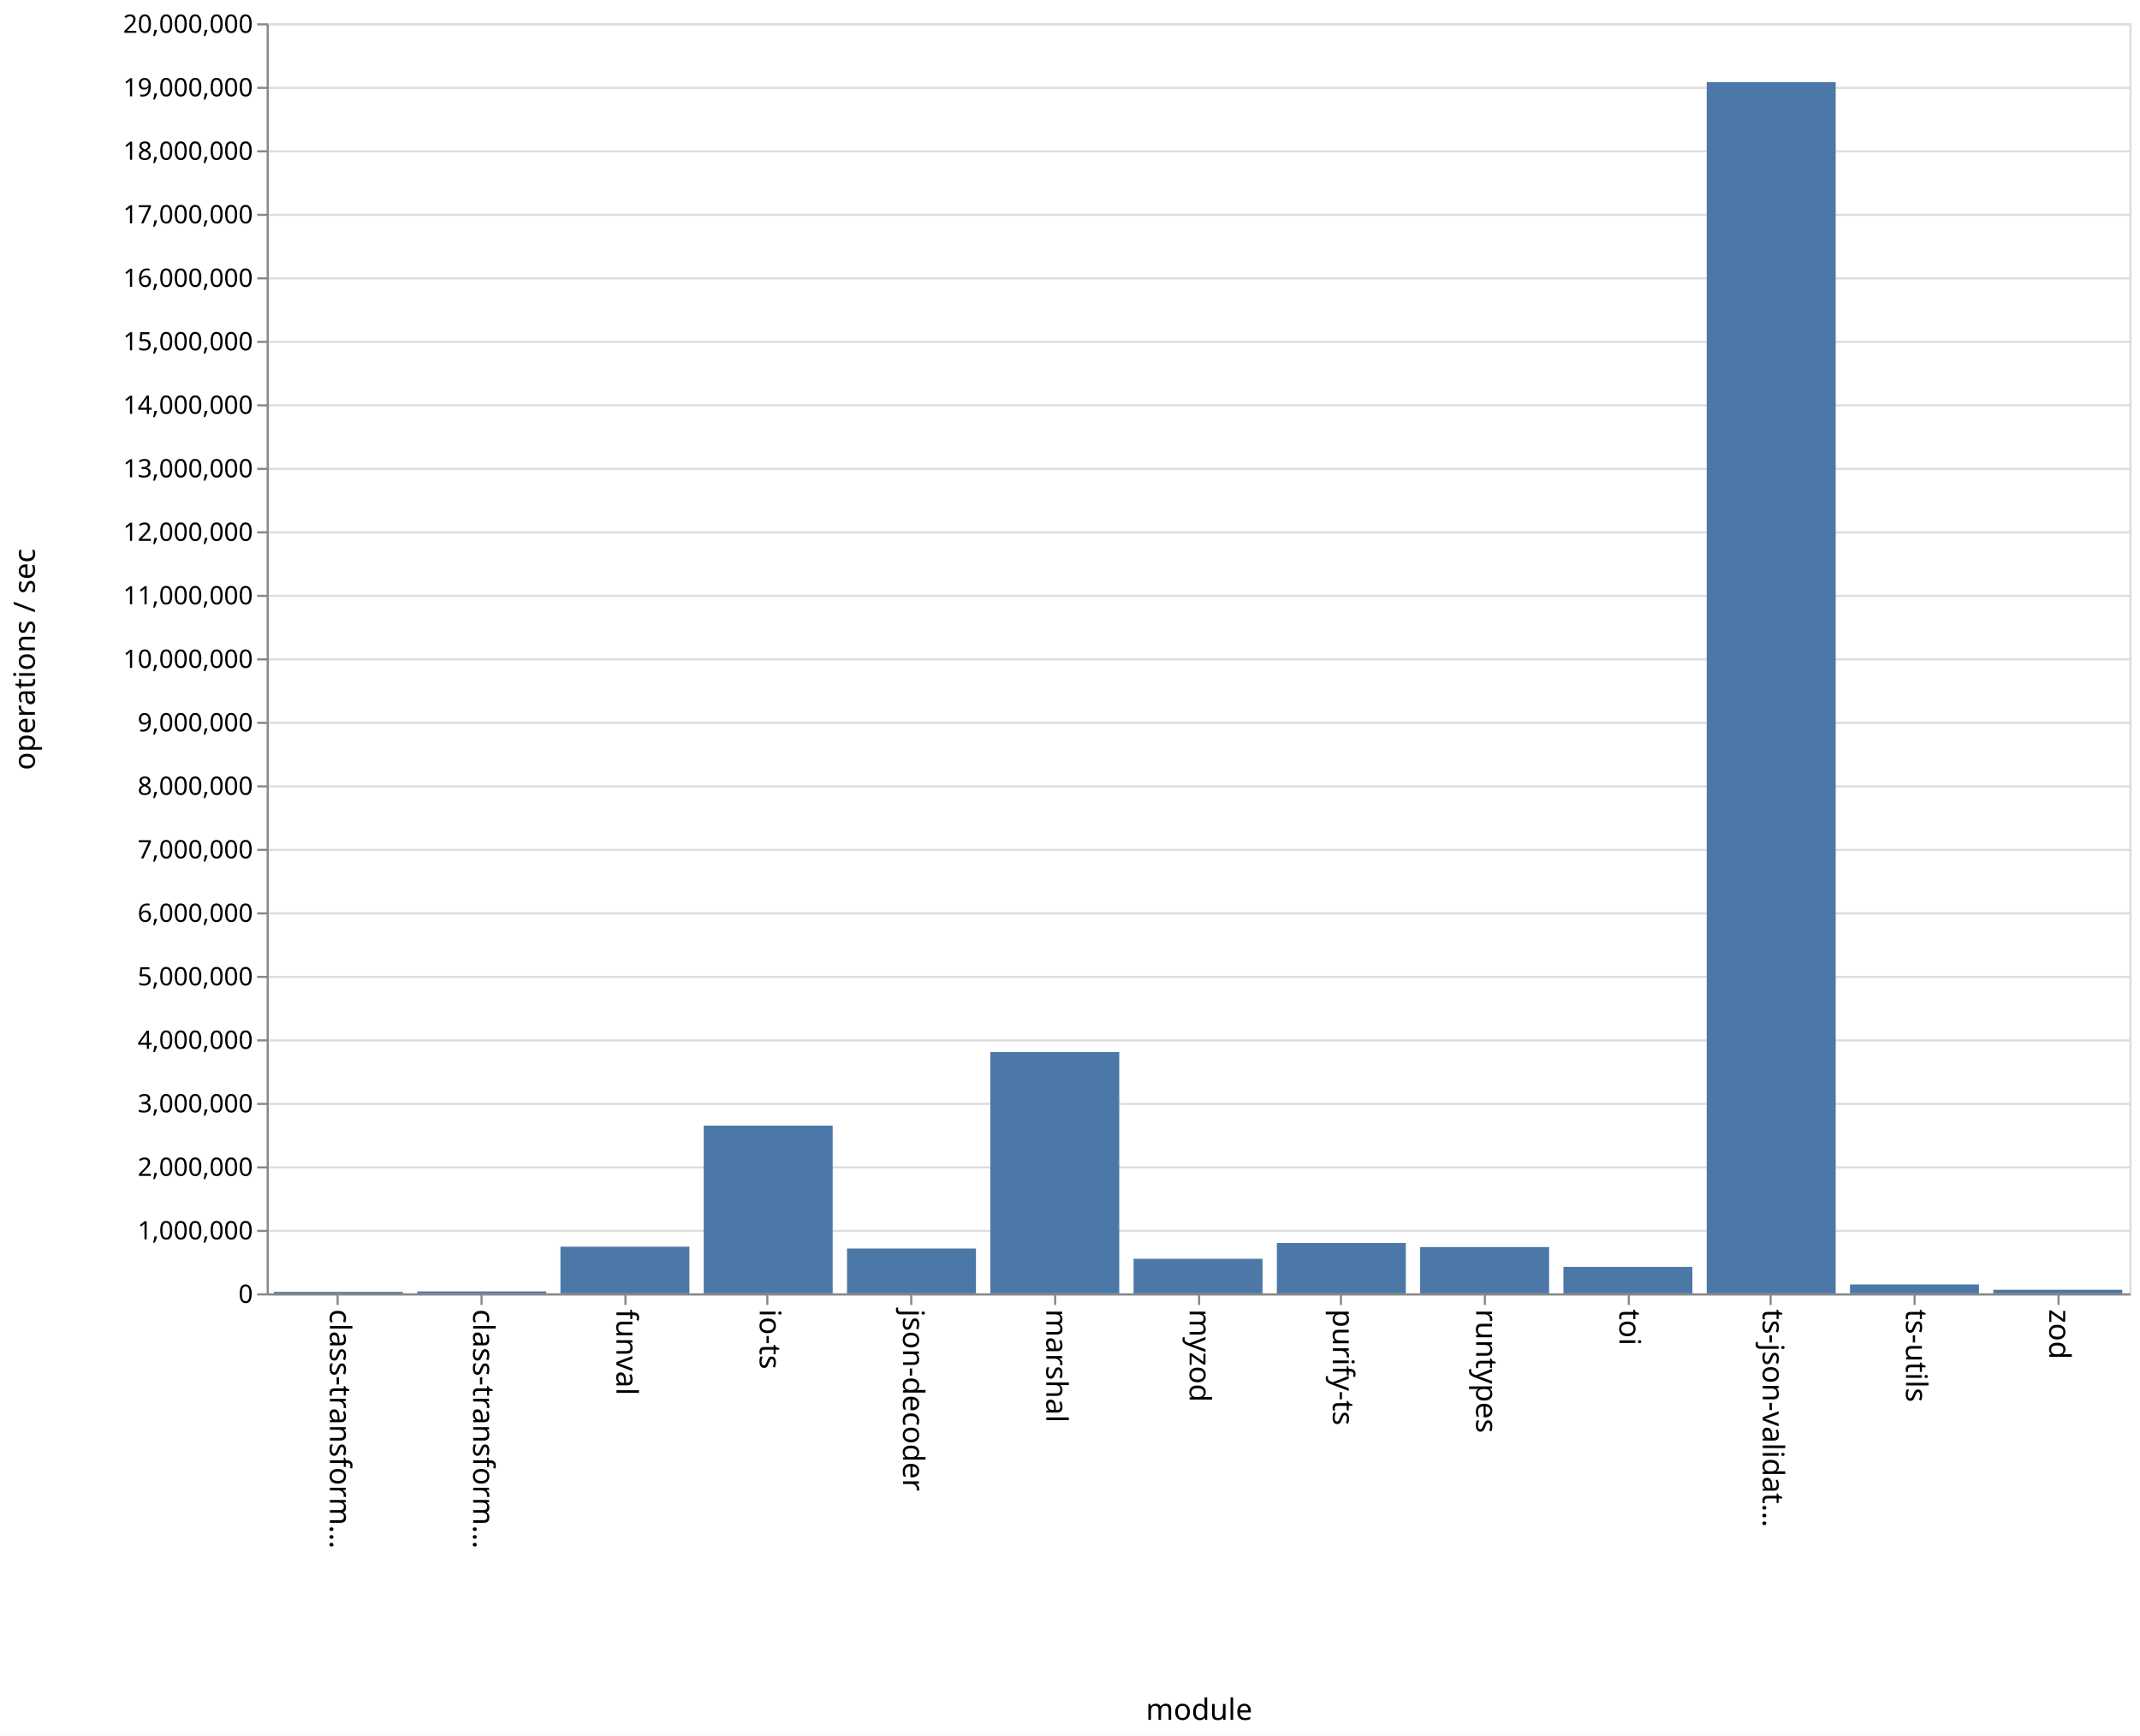
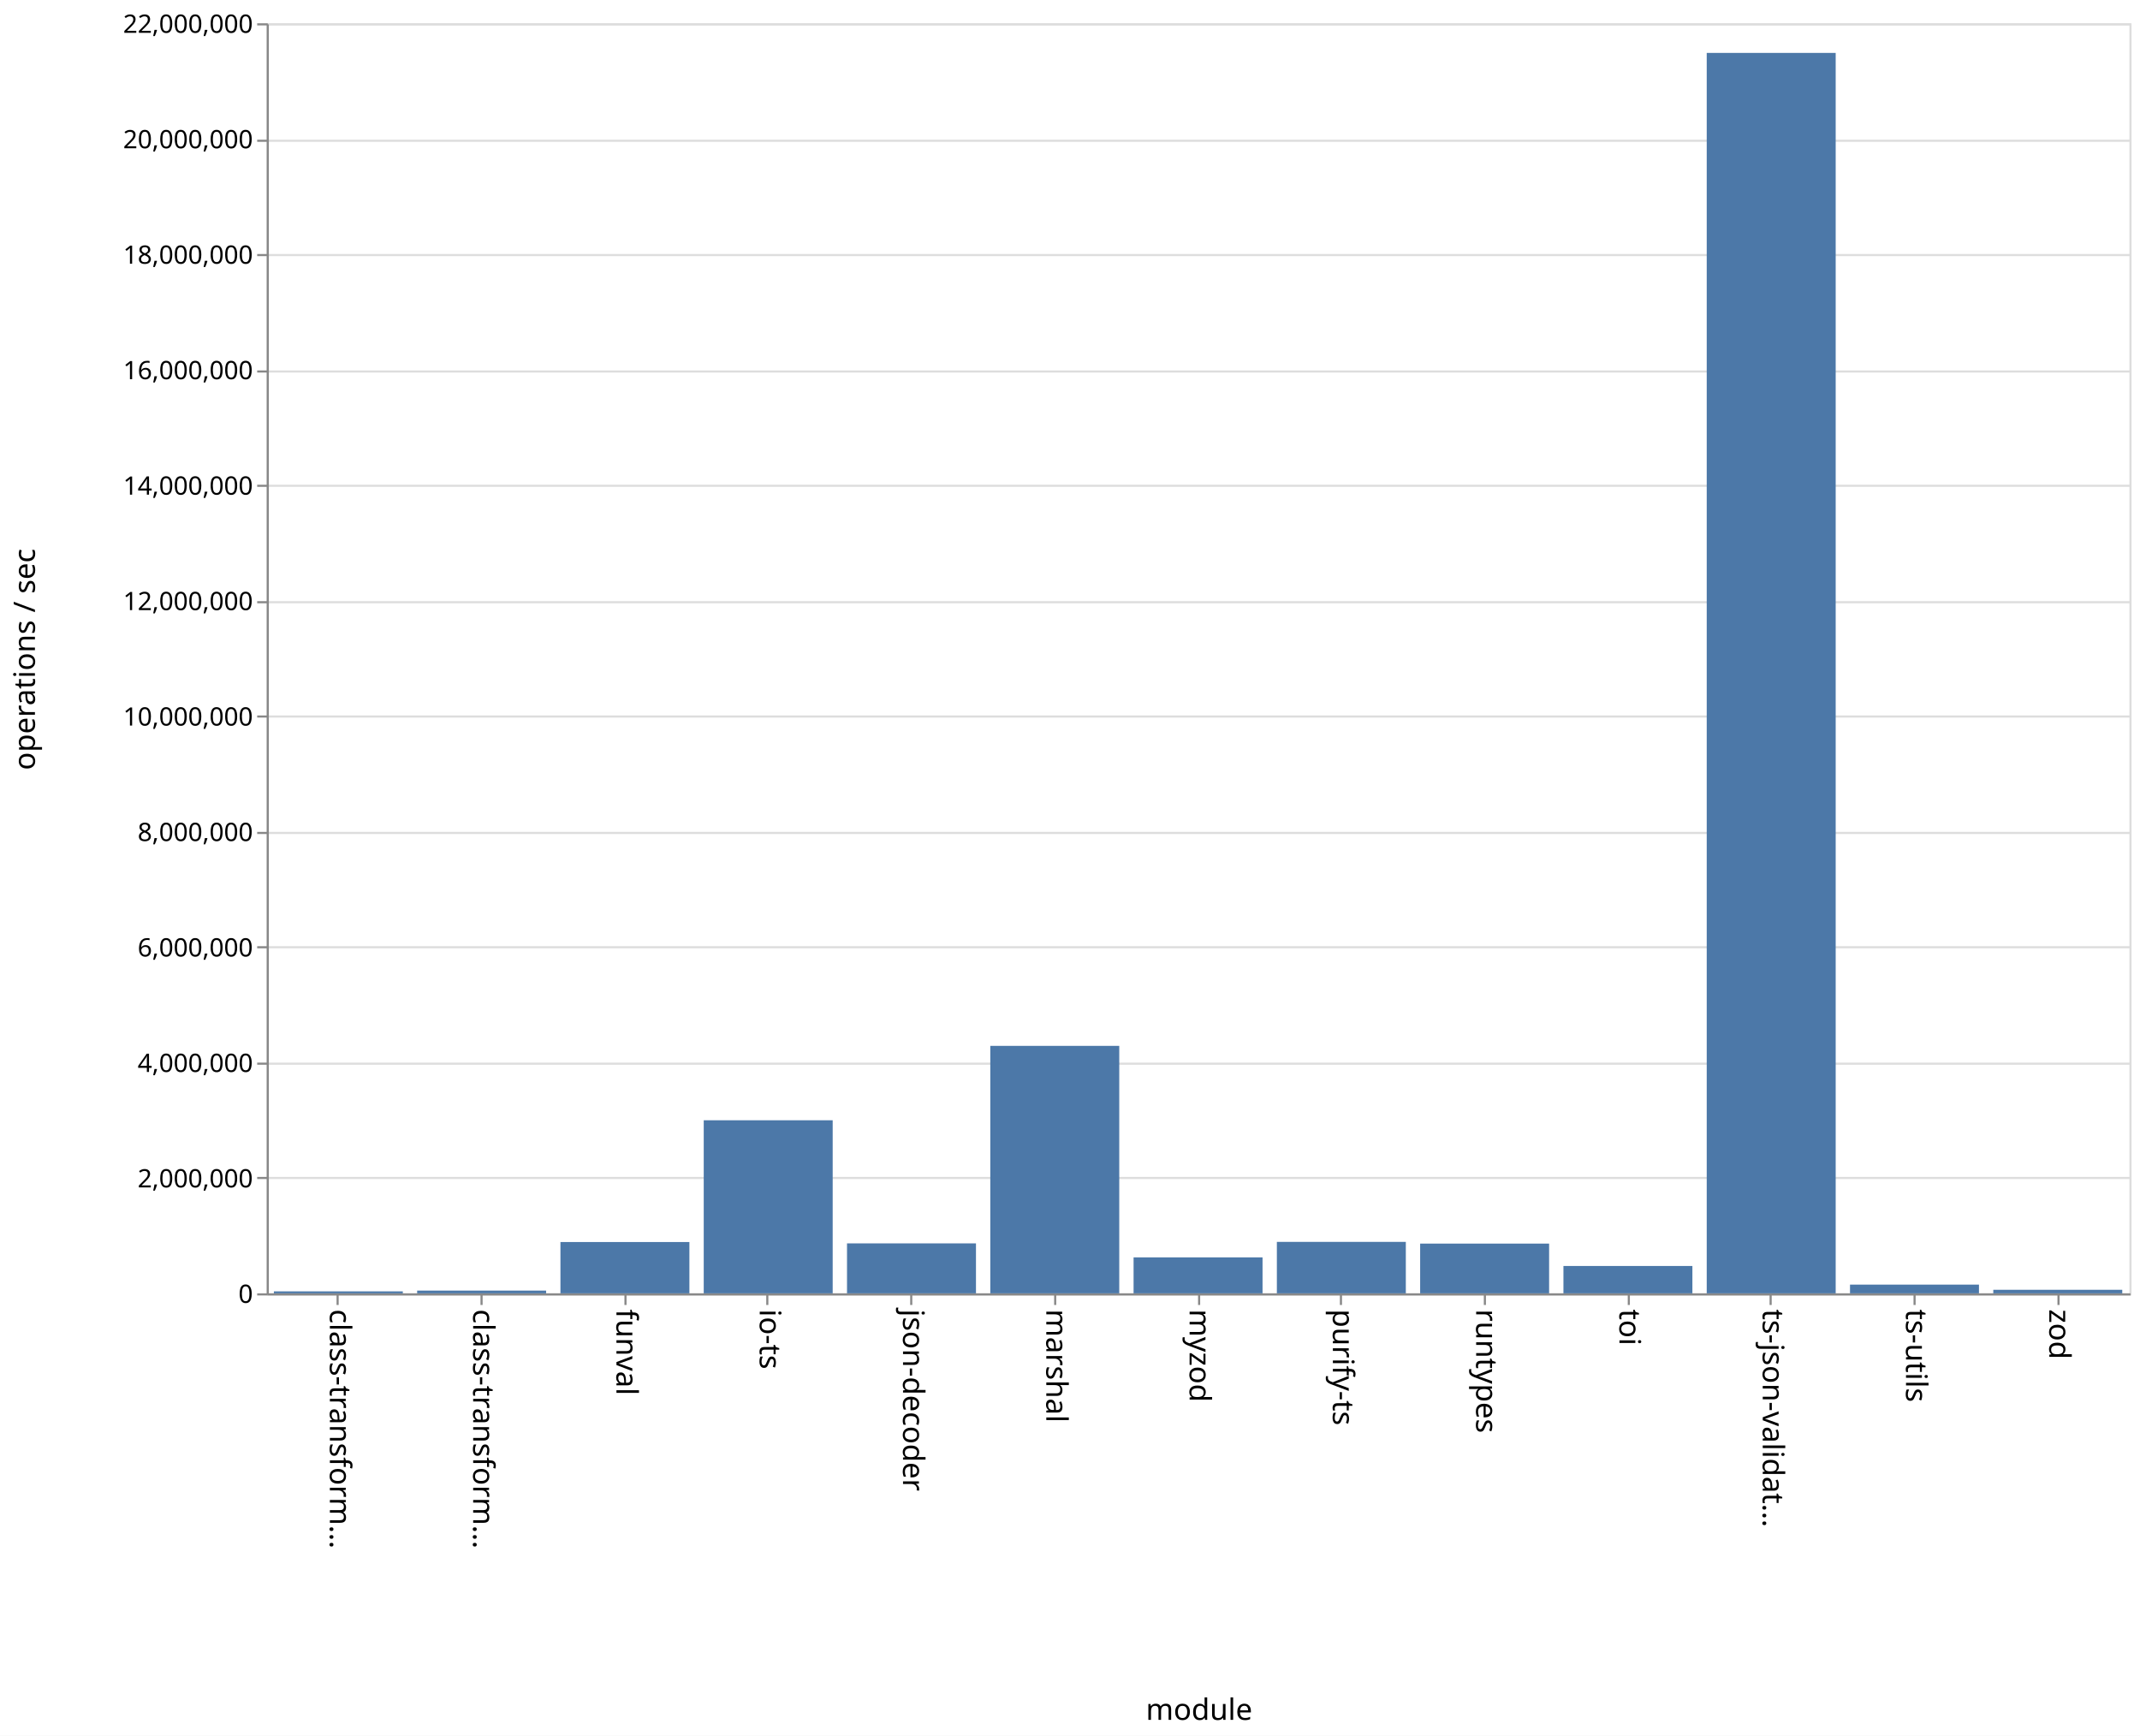
<svg xmlns="http://www.w3.org/2000/svg" class="marks" width="1011" height="820">
  <path fill="#fff" d="M0 0h1011v820H0z" />
  <g class="mark-group role-frame root">
    <path class="background" d="M126.5 11.5h880v600h-880z" fill="none" stroke="#ddd" />
    <g class="mark-group role-axis">
      <path class="background" d="M126.5 11.5z" pointer-events="none" fill="none" />
      <g class="mark-rule role-axis-grid" pointer-events="none" fill="none" stroke="#ddd">
-         <path d="M126.5 611.5h880M126.5 581.5h880M126.5 551.5h880M126.5 521.5h880M126.5 491.5h880M126.5 461.5h880M126.5 431.5h880M126.5 401.5h880M126.5 371.5h880M126.5 341.5h880M126.5 311.5h880M126.5 281.5h880M126.5 251.5h880M126.5 221.5h880M126.5 191.5h880M126.5 161.5h880M126.5 131.5h880M126.5 101.5h880M126.5 71.5h880M126.5 41.5h880M126.5 11.5h880" />
+         <path d="M126.5 611.5h880M126.5 556.5h880M126.5 502.5h880M126.5 447.5h880M126.5 393.5h880M126.5 338.5h880M126.5 284.5h880M126.5 229.5h880M126.5 175.5h880M126.5 120.5h880M126.5 66.5h880M126.5 11.5h880" />
      </g>
    </g>
    <g class="mark-group role-axis">
      <path class="background" d="M126.5 611.5z" pointer-events="none" fill="none" />
      <g class="mark-rule role-axis-tick" pointer-events="none" fill="none" stroke="#888">
        <path d="M159.5 611.5v5M227.5 611.5v5M295.5 611.5v5M362.5 611.5v5M430.5 611.5v5M498.5 611.5v5M566.5 611.5v5M633.5 611.5v5M701.5 611.5v5M769.5 611.5v5M836.5 611.5v5M904.5 611.5v5M972.5 611.5v5" />
      </g>
      <g class="mark-text role-axis-label" pointer-events="none" font-family="sans-serif" font-size="14">
        <text transform="rotate(90 -231.327 387.173)">
                    class-transform…
                </text>
        <text transform="rotate(90 -197.48 421.02)">
                    class-transform…
                </text>
        <text transform="rotate(90 -163.635 454.865)">
                    funval
                </text>
        <text transform="rotate(90 -129.788 488.712)">
                    io-ts
                </text>
        <text transform="rotate(90 -95.942 522.558)">
                    json-decoder
                </text>
        <text transform="rotate(90 -62.096 556.404)">
                    marshal
                </text>
        <text transform="rotate(90 -28.25 590.25)">
                    myzod
                </text>
        <text transform="rotate(90 5.596 624.096)">
                    purify-ts
                </text>
        <text transform="rotate(90 39.442 657.942)">
                    runtypes
                </text>
        <text transform="rotate(90 73.288 691.788)">
                    toi
                </text>
        <text transform="rotate(90 107.135 725.635)">
                    ts-json-validat…
                </text>
        <text transform="rotate(90 140.98 759.48)">
                    ts-utils
                </text>
        <text transform="rotate(90 174.827 793.327)">
                    zod
                </text>
      </g>
      <path fill="none" stroke="#888" d="M126.5 611.5h880" pointer-events="none" />
      <text text-anchor="middle" transform="translate(566.5 812.5)" font-family="sans-serif" font-size="14" font-weight="400" pointer-events="none">
                module
            </text>
    </g>
    <g class="mark-group role-axis">
      <path class="background" d="M126.5 11.5z" pointer-events="none" fill="none" />
      <g class="mark-rule role-axis-tick" pointer-events="none" fill="none" stroke="#888">
-         <path d="M126.5 611.5h-5M126.5 581.5h-5M126.5 551.5h-5M126.5 521.5h-5M126.5 491.5h-5M126.5 461.5h-5M126.5 431.5h-5M126.5 401.5h-5M126.5 371.5h-5M126.5 341.5h-5M126.5 311.5h-5M126.5 281.5h-5M126.5 251.5h-5M126.5 221.5h-5M126.5 191.5h-5M126.5 161.5h-5M126.5 131.5h-5M126.5 101.5h-5M126.5 71.5h-5M126.5 41.5h-5M126.5 11.5h-5" />
+         <path d="M126.5 611.5h-5M126.5 556.5h-5M126.5 502.5h-5M126.5 447.5h-5M126.5 393.5h-5M126.5 338.5h-5M126.5 284.5h-5M126.5 229.5h-5M126.5 175.5h-5M126.5 120.5h-5M126.5 66.5h-5M126.5 11.5h-5" />
      </g>
      <g class="mark-text role-axis-label" pointer-events="none" text-anchor="end" font-family="sans-serif" font-size="12">
        <text transform="translate(119.5 615.5)">
                    0
                </text>
-         <text transform="translate(119.5 585.5)">
-                     1,000,000
-                 </text>
-         <text transform="translate(119.5 555.5)">
+         <text transform="translate(119.5 560.955)">
                    2,000,000
                </text>
-         <text transform="translate(119.5 525.5)">
-                     3,000,000
-                 </text>
-         <text transform="translate(119.5 495.5)">
+         <text transform="translate(119.5 506.41)">
                    4,000,000
                </text>
-         <text transform="translate(119.5 465.5)">
-                     5,000,000
-                 </text>
-         <text transform="translate(119.5 435.5)">
+         <text transform="translate(119.5 451.864)">
                    6,000,000
                </text>
-         <text transform="translate(119.5 405.5)">
-                     7,000,000
-                 </text>
-         <text transform="translate(119.5 375.5)">
+         <text transform="translate(119.5 397.318)">
                    8,000,000
                </text>
-         <text transform="translate(119.5 345.5)">
-                     9,000,000
-                 </text>
-         <text transform="translate(119.5 315.5)">
+         <text transform="translate(119.5 342.773)">
                    10,000,000
                </text>
-         <text transform="translate(119.5 285.5)">
-                     11,000,000
-                 </text>
-         <text transform="translate(119.5 255.5)">
+         <text transform="translate(119.5 288.227)">
                    12,000,000
                </text>
-         <text transform="translate(119.5 225.5)">
-                     13,000,000
-                 </text>
-         <text transform="translate(119.5 195.5)">
+         <text transform="translate(119.5 233.682)">
                    14,000,000
                </text>
-         <text transform="translate(119.5 165.5)">
-                     15,000,000
-                 </text>
-         <text transform="translate(119.5 135.5)">
+         <text transform="translate(119.5 179.136)">
                    16,000,000
                </text>
-         <text transform="translate(119.5 105.5)">
-                     17,000,000
-                 </text>
-         <text transform="translate(119.5 75.5)">
+         <text transform="translate(119.5 124.59)">
                    18,000,000
                </text>
-         <text transform="translate(119.5 45.5)">
-                     19,000,000
+         <text transform="translate(119.5 70.045)">
+                     20,000,000
                </text>
        <text transform="translate(119.5 15.5)">
-                     20,000,000
+                     22,000,000
                </text>
      </g>
      <path fill="none" stroke="#888" d="M126.5 611.5v-600" pointer-events="none" />
      <text text-anchor="middle" transform="rotate(-90 164 147.5)" font-family="sans-serif" font-size="14" font-weight="400" pointer-events="none">
                operations / sec
            </text>
    </g>
    <g class="mark-rect role-mark marks" fill="#4c78a8">
-       <path d="M129.385 610.295h60.923V611h-60.923zM197.077 610.088H258V611h-60.923zM264.77 588.965h60.922V611H264.77zM332.462 531.767h60.923V611h-60.923zM400.154 589.825h60.923V611h-60.923zM467.846 496.992h60.923V611h-60.923zM535.538 594.676h60.924V611h-60.924zM603.23 587.2h60.924V611H603.23zM670.923 589.144h60.923V611h-60.923zM738.615 598.5h60.923V611h-60.923zM806.308 38.805h60.923V611h-60.923zM874 606.81h60.923V611H874zM941.692 609.303h60.923V611h-60.923z" />
+       <path d="M129.385 610.073h60.923V611h-60.923zM197.077 609.707H258V611h-60.923zM264.77 586.76h60.922V611H264.77zM332.462 529.24h60.923V611h-60.923zM400.154 587.398h60.923V611h-60.923zM467.846 494.092h60.923V611h-60.923zM535.538 594.012h60.924V611h-60.924zM603.23 586.693h60.924V611H603.23zM670.923 587.502h60.923V611h-60.923zM738.615 598.074h60.923V611h-60.923zM806.308 24.995h60.923V611h-60.923zM874 606.878h60.923V611H874zM941.692 609.322h60.923V611h-60.923z" />
    </g>
  </g>
</svg>
